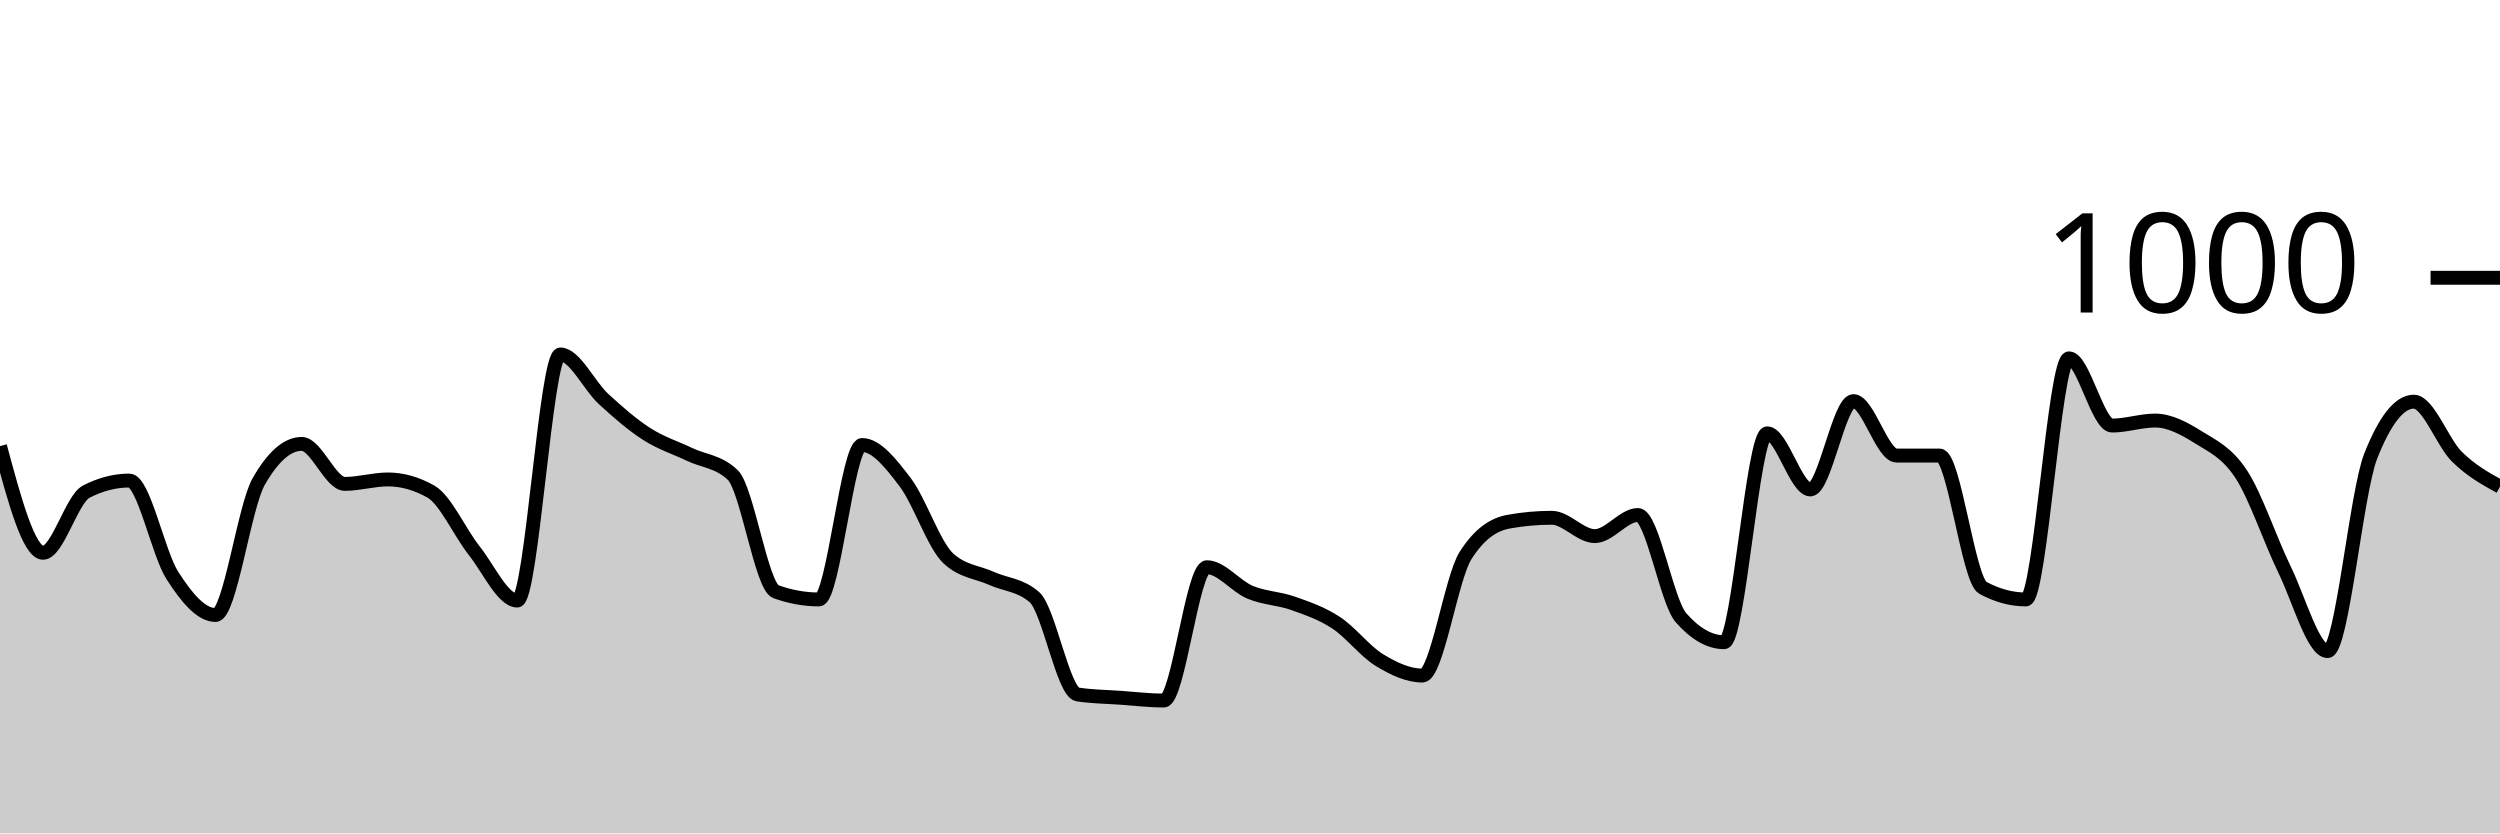
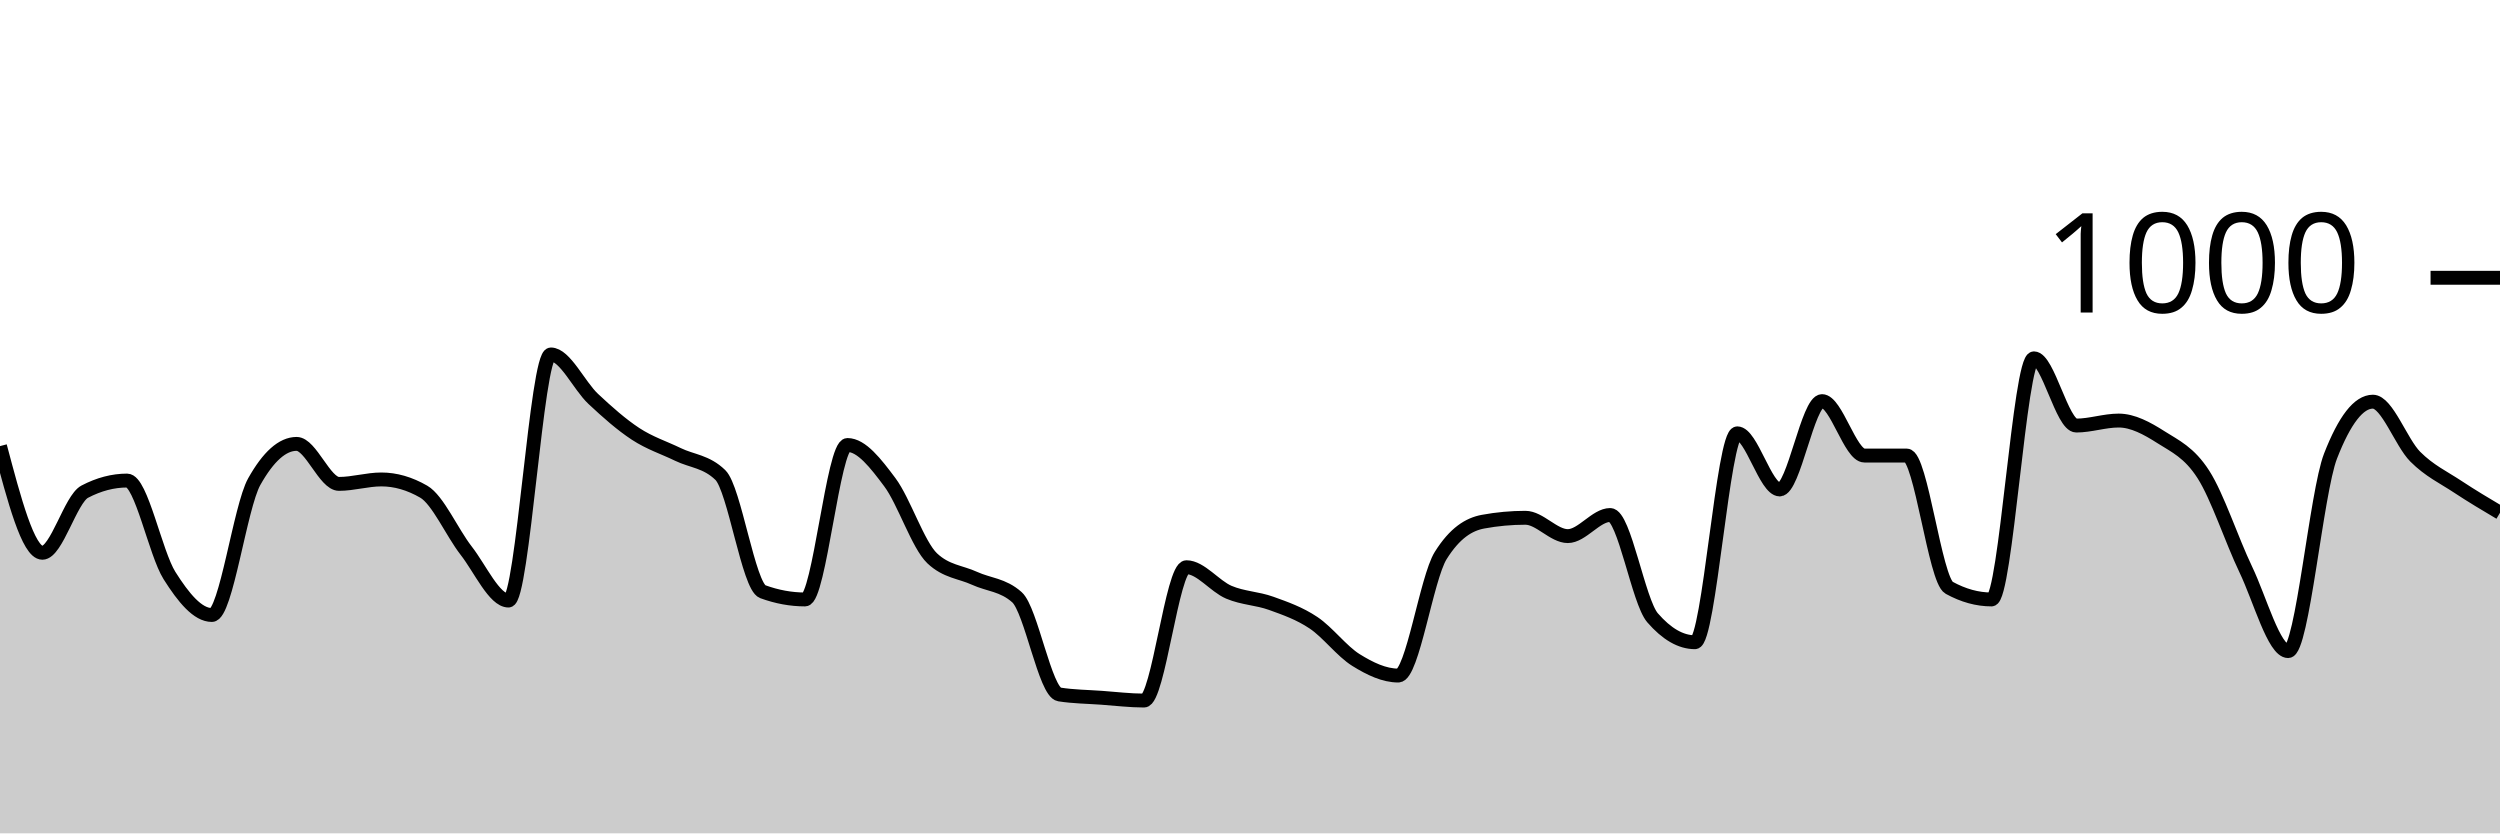
<svg xmlns="http://www.w3.org/2000/svg" viewBox="0 0 180 60">
  <g transform="translate(0,20)">
-     <path class="area" fill="rgba(0, 0, 0, 0.2)" d="M0,12.12C1.034,15.96,2.069,19.8,3.103,19.8C4.138,19.8,5.172,15.933,6.207,15.4C7.241,14.867,8.276,14.6,9.31,14.6C10.345,14.6,11.379,19.827,12.414,21.44C13.448,23.053,14.483,24.28,15.517,24.28C16.552,24.28,17.586,16.493,18.621,14.68C19.655,12.867,20.69,11.96,21.724,11.96C22.759,11.96,23.793,14.84,24.828,14.84C25.862,14.84,26.897,14.52,27.931,14.52C28.966,14.52,30,14.813,31.034,15.4C32.069,15.987,33.103,18.333,34.138,19.64C35.172,20.947,36.207,23.24,37.241,23.24C38.276,23.24,39.31,5.52,40.345,5.52C41.379,5.52,42.414,7.767,43.448,8.72C44.483,9.673,45.517,10.573,46.552,11.24C47.586,11.907,48.621,12.227,49.655,12.72C50.69,13.213,51.724,13.213,52.759,14.2C53.793,15.187,54.828,22.227,55.862,22.6C56.897,22.973,57.931,23.16,58.966,23.16C60,23.16,61.034,12.04,62.069,12.04C63.103,12.04,64.138,13.36,65.172,14.72C66.207,16.08,67.241,19.24,68.276,20.2C69.31,21.16,70.345,21.173,71.379,21.64C72.414,22.107,73.448,22.093,74.483,23C75.517,23.907,76.552,29.84,77.586,30C78.621,30.16,79.655,30.167,80.69,30.24C81.724,30.313,82.759,30.44,83.793,30.44C84.828,30.44,85.862,20.84,86.897,20.84C87.931,20.84,88.966,22.207,90,22.64C91.034,23.073,92.069,23.073,93.103,23.44C94.138,23.807,95.172,24.16,96.207,24.84C97.241,25.52,98.276,26.887,99.31,27.52C100.345,28.153,101.379,28.64,102.414,28.64C103.448,28.64,104.483,21.627,105.517,20C106.552,18.373,107.586,17.747,108.621,17.56C109.655,17.373,110.69,17.28,111.724,17.28C112.759,17.28,113.793,18.6,114.828,18.6C115.862,18.6,116.897,17.08,117.931,17.08C118.966,17.08,120,23.307,121.034,24.48C122.069,25.653,123.103,26.24,124.138,26.24C125.172,26.24,126.207,11.2,127.241,11.2C128.276,11.2,129.31,15.24,130.345,15.24C131.379,15.24,132.414,8.88,133.448,8.88C134.483,8.88,135.517,12.8,136.552,12.8C137.586,12.8,138.621,12.8,139.655,12.8C140.69,12.8,141.724,21.76,142.759,22.32C143.793,22.88,144.828,23.16,145.862,23.16C146.897,23.16,147.931,5.8,148.966,5.8C150,5.8,151.034,10.64,152.069,10.64C153.103,10.64,154.138,10.28,155.172,10.28C156.207,10.28,157.241,10.833,158.276,11.48C159.31,12.127,160.345,12.573,161.379,14.16C162.414,15.747,163.448,18.88,164.483,21C165.517,23.12,166.552,26.88,167.586,26.88C168.621,26.88,169.655,15.453,170.69,12.84C171.724,10.227,172.759,8.92,173.793,8.92C174.828,8.92,175.862,11.86,176.897,12.88C177.931,13.9,178.966,14.47,180,15.04L180,40C178.966,40,177.931,40,176.897,40C175.862,40,174.828,40,173.793,40C172.759,40,171.724,40,170.69,40C169.655,40,168.621,40,167.586,40C166.552,40,165.517,40,164.483,40C163.448,40,162.414,40,161.379,40C160.345,40,159.31,40,158.276,40C157.241,40,156.207,40,155.172,40C154.138,40,153.103,40,152.069,40C151.034,40,150,40,148.966,40C147.931,40,146.897,40,145.862,40C144.828,40,143.793,40,142.759,40C141.724,40,140.69,40,139.655,40C138.621,40,137.586,40,136.552,40C135.517,40,134.483,40,133.448,40C132.414,40,131.379,40,130.345,40C129.31,40,128.276,40,127.241,40C126.207,40,125.172,40,124.138,40C123.103,40,122.069,40,121.034,40C120,40,118.966,40,117.931,40C116.897,40,115.862,40,114.828,40C113.793,40,112.759,40,111.724,40C110.69,40,109.655,40,108.621,40C107.586,40,106.552,40,105.517,40C104.483,40,103.448,40,102.414,40C101.379,40,100.345,40,99.31,40C98.276,40,97.241,40,96.207,40C95.172,40,94.138,40,93.103,40C92.069,40,91.034,40,90,40C88.966,40,87.931,40,86.897,40C85.862,40,84.828,40,83.793,40C82.759,40,81.724,40,80.69,40C79.655,40,78.621,40,77.586,40C76.552,40,75.517,40,74.483,40C73.448,40,72.414,40,71.379,40C70.345,40,69.31,40,68.276,40C67.241,40,66.207,40,65.172,40C64.138,40,63.103,40,62.069,40C61.034,40,60,40,58.966,40C57.931,40,56.897,40,55.862,40C54.828,40,53.793,40,52.759,40C51.724,40,50.69,40,49.655,40C48.621,40,47.586,40,46.552,40C45.517,40,44.483,40,43.448,40C42.414,40,41.379,40,40.345,40C39.31,40,38.276,40,37.241,40C36.207,40,35.172,40,34.138,40C33.103,40,32.069,40,31.034,40C30,40,28.966,40,27.931,40C26.897,40,25.862,40,24.828,40C23.793,40,22.759,40,21.724,40C20.69,40,19.655,40,18.621,40C17.586,40,16.552,40,15.517,40C14.483,40,13.448,40,12.414,40C11.379,40,10.345,40,9.31,40C8.276,40,7.241,40,6.207,40C5.172,40,4.138,40,3.103,40C2.069,40,1.034,40,0,40Z" />
-     <path class="line" stroke="black" fill="none" d="M0,12.12C1.034,15.96,2.069,19.8,3.103,19.8C4.138,19.8,5.172,15.933,6.207,15.4C7.241,14.867,8.276,14.6,9.31,14.6C10.345,14.6,11.379,19.827,12.414,21.44C13.448,23.053,14.483,24.28,15.517,24.28C16.552,24.28,17.586,16.493,18.621,14.68C19.655,12.867,20.69,11.96,21.724,11.96C22.759,11.96,23.793,14.84,24.828,14.84C25.862,14.84,26.897,14.52,27.931,14.52C28.966,14.52,30,14.813,31.034,15.4C32.069,15.987,33.103,18.333,34.138,19.64C35.172,20.947,36.207,23.24,37.241,23.24C38.276,23.24,39.31,5.52,40.345,5.52C41.379,5.52,42.414,7.767,43.448,8.72C44.483,9.673,45.517,10.573,46.552,11.24C47.586,11.907,48.621,12.227,49.655,12.72C50.69,13.213,51.724,13.213,52.759,14.2C53.793,15.187,54.828,22.227,55.862,22.6C56.897,22.973,57.931,23.16,58.966,23.16C60,23.16,61.034,12.04,62.069,12.04C63.103,12.04,64.138,13.36,65.172,14.72C66.207,16.08,67.241,19.24,68.276,20.2C69.31,21.16,70.345,21.173,71.379,21.64C72.414,22.107,73.448,22.093,74.483,23C75.517,23.907,76.552,29.84,77.586,30C78.621,30.16,79.655,30.167,80.69,30.24C81.724,30.313,82.759,30.44,83.793,30.44C84.828,30.44,85.862,20.84,86.897,20.84C87.931,20.84,88.966,22.207,90,22.64C91.034,23.073,92.069,23.073,93.103,23.44C94.138,23.807,95.172,24.16,96.207,24.84C97.241,25.52,98.276,26.887,99.31,27.52C100.345,28.153,101.379,28.64,102.414,28.64C103.448,28.64,104.483,21.627,105.517,20C106.552,18.373,107.586,17.747,108.621,17.56C109.655,17.373,110.69,17.28,111.724,17.28C112.759,17.28,113.793,18.6,114.828,18.6C115.862,18.6,116.897,17.08,117.931,17.08C118.966,17.08,120,23.307,121.034,24.48C122.069,25.653,123.103,26.24,124.138,26.24C125.172,26.24,126.207,11.2,127.241,11.2C128.276,11.2,129.31,15.24,130.345,15.24C131.379,15.24,132.414,8.88,133.448,8.88C134.483,8.88,135.517,12.8,136.552,12.8C137.586,12.8,138.621,12.8,139.655,12.8C140.69,12.8,141.724,21.76,142.759,22.32C143.793,22.88,144.828,23.16,145.862,23.16C146.897,23.16,147.931,5.8,148.966,5.8C150,5.8,151.034,10.64,152.069,10.64C153.103,10.64,154.138,10.28,155.172,10.28C156.207,10.28,157.241,10.833,158.276,11.48C159.31,12.127,160.345,12.573,161.379,14.16C162.414,15.747,163.448,18.88,164.483,21C165.517,23.12,166.552,26.88,167.586,26.88C168.621,26.88,169.655,15.453,170.69,12.84C171.724,10.227,172.759,8.92,173.793,8.92C174.828,8.92,175.862,11.86,176.897,12.88C177.931,13.9,178.966,14.47,180,15.04" />
+     <path class="area" fill="rgba(0, 0, 0, 0.2)" d="M0,12.12C1.017,15.96,2.034,19.8,3.051,19.8C4.068,19.8,5.085,15.933,6.102,15.4C7.119,14.867,8.136,14.6,9.153,14.6C10.169,14.6,11.186,19.827,12.203,21.44C13.22,23.053,14.237,24.28,15.254,24.28C16.271,24.28,17.288,16.493,18.305,14.68C19.322,12.867,20.339,11.96,21.356,11.96C22.373,11.96,23.39,14.84,24.407,14.84C25.424,14.84,26.441,14.52,27.458,14.52C28.475,14.52,29.492,14.813,30.508,15.4C31.525,15.987,32.542,18.333,33.559,19.64C34.576,20.947,35.593,23.24,36.61,23.24C37.627,23.24,38.644,5.52,39.661,5.52C40.678,5.52,41.695,7.767,42.712,8.72C43.729,9.673,44.746,10.573,45.763,11.24C46.78,11.907,47.797,12.227,48.814,12.72C49.831,13.213,50.847,13.213,51.864,14.2C52.881,15.187,53.898,22.227,54.915,22.6C55.932,22.973,56.949,23.16,57.966,23.16C58.983,23.16,60,12.04,61.017,12.04C62.034,12.04,63.051,13.36,64.068,14.72C65.085,16.08,66.102,19.24,67.119,20.2C68.136,21.16,69.153,21.173,70.169,21.64C71.186,22.107,72.203,22.093,73.22,23C74.237,23.907,75.254,29.84,76.271,30C77.288,30.16,78.305,30.167,79.322,30.24C80.339,30.313,81.356,30.44,82.373,30.44C83.39,30.44,84.407,20.84,85.424,20.84C86.441,20.84,87.458,22.207,88.475,22.64C89.492,23.073,90.508,23.073,91.525,23.44C92.542,23.807,93.559,24.16,94.576,24.84C95.593,25.52,96.61,26.887,97.627,27.52C98.644,28.153,99.661,28.64,100.678,28.64C101.695,28.64,102.712,21.627,103.729,20C104.746,18.373,105.763,17.747,106.78,17.56C107.797,17.373,108.814,17.28,109.831,17.28C110.847,17.28,111.864,18.6,112.881,18.6C113.898,18.6,114.915,17.08,115.932,17.08C116.949,17.08,117.966,23.307,118.983,24.48C120,25.653,121.017,26.24,122.034,26.24C123.051,26.24,124.068,11.2,125.085,11.2C126.102,11.2,127.119,15.24,128.136,15.24C129.153,15.24,130.169,8.88,131.186,8.88C132.203,8.88,133.22,12.8,134.237,12.8C135.254,12.8,136.271,12.8,137.288,12.8C138.305,12.8,139.322,21.76,140.339,22.32C141.356,22.88,142.373,23.16,143.39,23.16C144.407,23.16,145.424,5.8,146.441,5.8C147.458,5.8,148.475,10.64,149.492,10.64C150.508,10.64,151.525,10.28,152.542,10.28C153.559,10.28,154.576,10.833,155.593,11.48C156.61,12.127,157.627,12.573,158.644,14.16C159.661,15.747,160.678,18.88,161.695,21C162.712,23.12,163.729,26.88,164.746,26.88C165.763,26.88,166.78,15.453,167.797,12.84C168.814,10.227,169.831,8.92,170.847,8.92C171.864,8.92,172.881,11.86,173.898,12.88C174.915,13.9,175.932,14.367,176.949,15.04C177.966,15.713,178.983,16.317,180,16.92L180,40C178.983,40,177.966,40,176.949,40C175.932,40,174.915,40,173.898,40C172.881,40,171.864,40,170.847,40C169.831,40,168.814,40,167.797,40C166.78,40,165.763,40,164.746,40C163.729,40,162.712,40,161.695,40C160.678,40,159.661,40,158.644,40C157.627,40,156.61,40,155.593,40C154.576,40,153.559,40,152.542,40C151.525,40,150.508,40,149.492,40C148.475,40,147.458,40,146.441,40C145.424,40,144.407,40,143.39,40C142.373,40,141.356,40,140.339,40C139.322,40,138.305,40,137.288,40C136.271,40,135.254,40,134.237,40C133.22,40,132.203,40,131.186,40C130.169,40,129.153,40,128.136,40C127.119,40,126.102,40,125.085,40C124.068,40,123.051,40,122.034,40C121.017,40,120,40,118.983,40C117.966,40,116.949,40,115.932,40C114.915,40,113.898,40,112.881,40C111.864,40,110.847,40,109.831,40C108.814,40,107.797,40,106.78,40C105.763,40,104.746,40,103.729,40C102.712,40,101.695,40,100.678,40C99.661,40,98.644,40,97.627,40C96.61,40,95.593,40,94.576,40C93.559,40,92.542,40,91.525,40C90.508,40,89.492,40,88.475,40C87.458,40,86.441,40,85.424,40C84.407,40,83.39,40,82.373,40C81.356,40,80.339,40,79.322,40C78.305,40,77.288,40,76.271,40C75.254,40,74.237,40,73.22,40C72.203,40,71.186,40,70.169,40C69.153,40,68.136,40,67.119,40C66.102,40,65.085,40,64.068,40C63.051,40,62.034,40,61.017,40C60,40,58.983,40,57.966,40C56.949,40,55.932,40,54.915,40C53.898,40,52.881,40,51.864,40C50.847,40,49.831,40,48.814,40C47.797,40,46.78,40,45.763,40C44.746,40,43.729,40,42.712,40C41.695,40,40.678,40,39.661,40C38.644,40,37.627,40,36.61,40C35.593,40,34.576,40,33.559,40C32.542,40,31.525,40,30.508,40C29.492,40,28.475,40,27.458,40C26.441,40,25.424,40,24.407,40C23.39,40,22.373,40,21.356,40C20.339,40,19.322,40,18.305,40C17.288,40,16.271,40,15.254,40C14.237,40,13.22,40,12.203,40C11.186,40,10.169,40,9.153,40C8.136,40,7.119,40,6.102,40C5.085,40,4.068,40,3.051,40C2.034,40,1.017,40,0,40Z" />
+     <path class="line" stroke="black" fill="none" d="M0,12.12C1.017,15.96,2.034,19.8,3.051,19.8C4.068,19.8,5.085,15.933,6.102,15.4C7.119,14.867,8.136,14.6,9.153,14.6C10.169,14.6,11.186,19.827,12.203,21.44C13.22,23.053,14.237,24.28,15.254,24.28C16.271,24.28,17.288,16.493,18.305,14.68C19.322,12.867,20.339,11.96,21.356,11.96C22.373,11.96,23.39,14.84,24.407,14.84C25.424,14.84,26.441,14.52,27.458,14.52C28.475,14.52,29.492,14.813,30.508,15.4C31.525,15.987,32.542,18.333,33.559,19.64C34.576,20.947,35.593,23.24,36.61,23.24C37.627,23.24,38.644,5.52,39.661,5.52C40.678,5.52,41.695,7.767,42.712,8.72C43.729,9.673,44.746,10.573,45.763,11.24C46.78,11.907,47.797,12.227,48.814,12.72C49.831,13.213,50.847,13.213,51.864,14.2C52.881,15.187,53.898,22.227,54.915,22.6C55.932,22.973,56.949,23.16,57.966,23.16C58.983,23.16,60,12.04,61.017,12.04C62.034,12.04,63.051,13.36,64.068,14.72C65.085,16.08,66.102,19.24,67.119,20.2C68.136,21.16,69.153,21.173,70.169,21.64C71.186,22.107,72.203,22.093,73.22,23C74.237,23.907,75.254,29.84,76.271,30C77.288,30.16,78.305,30.167,79.322,30.24C80.339,30.313,81.356,30.44,82.373,30.44C83.39,30.44,84.407,20.84,85.424,20.84C86.441,20.84,87.458,22.207,88.475,22.64C89.492,23.073,90.508,23.073,91.525,23.44C92.542,23.807,93.559,24.16,94.576,24.84C95.593,25.52,96.61,26.887,97.627,27.52C98.644,28.153,99.661,28.64,100.678,28.64C101.695,28.64,102.712,21.627,103.729,20C104.746,18.373,105.763,17.747,106.78,17.56C107.797,17.373,108.814,17.28,109.831,17.28C110.847,17.28,111.864,18.6,112.881,18.6C113.898,18.6,114.915,17.08,115.932,17.08C116.949,17.08,117.966,23.307,118.983,24.48C120,25.653,121.017,26.24,122.034,26.24C123.051,26.24,124.068,11.2,125.085,11.2C126.102,11.2,127.119,15.24,128.136,15.24C129.153,15.24,130.169,8.88,131.186,8.88C132.203,8.88,133.22,12.8,134.237,12.8C135.254,12.8,136.271,12.8,137.288,12.8C138.305,12.8,139.322,21.76,140.339,22.32C141.356,22.88,142.373,23.16,143.39,23.16C144.407,23.16,145.424,5.8,146.441,5.8C147.458,5.8,148.475,10.64,149.492,10.64C150.508,10.64,151.525,10.28,152.542,10.28C153.559,10.28,154.576,10.833,155.593,11.48C156.61,12.127,157.627,12.573,158.644,14.16C159.661,15.747,160.678,18.88,161.695,21C162.712,23.12,163.729,26.88,164.746,26.88C165.763,26.88,166.78,15.453,167.797,12.84C168.814,10.227,169.831,8.92,170.847,8.92C171.864,8.92,172.881,11.86,173.898,12.88C174.915,13.9,175.932,14.367,176.949,15.04C177.966,15.713,178.983,16.317,180,16.92" />
    <path class="axis-ceiling" stroke-width="1" stroke="black" fill="none" d="M175,0L180,0" />
    <text class="axis-ceiling-label" font-family="sans-serif" text-anchor="end" font-size="10px" x="170" y="2.5">1000</text>
  </g>
</svg>
